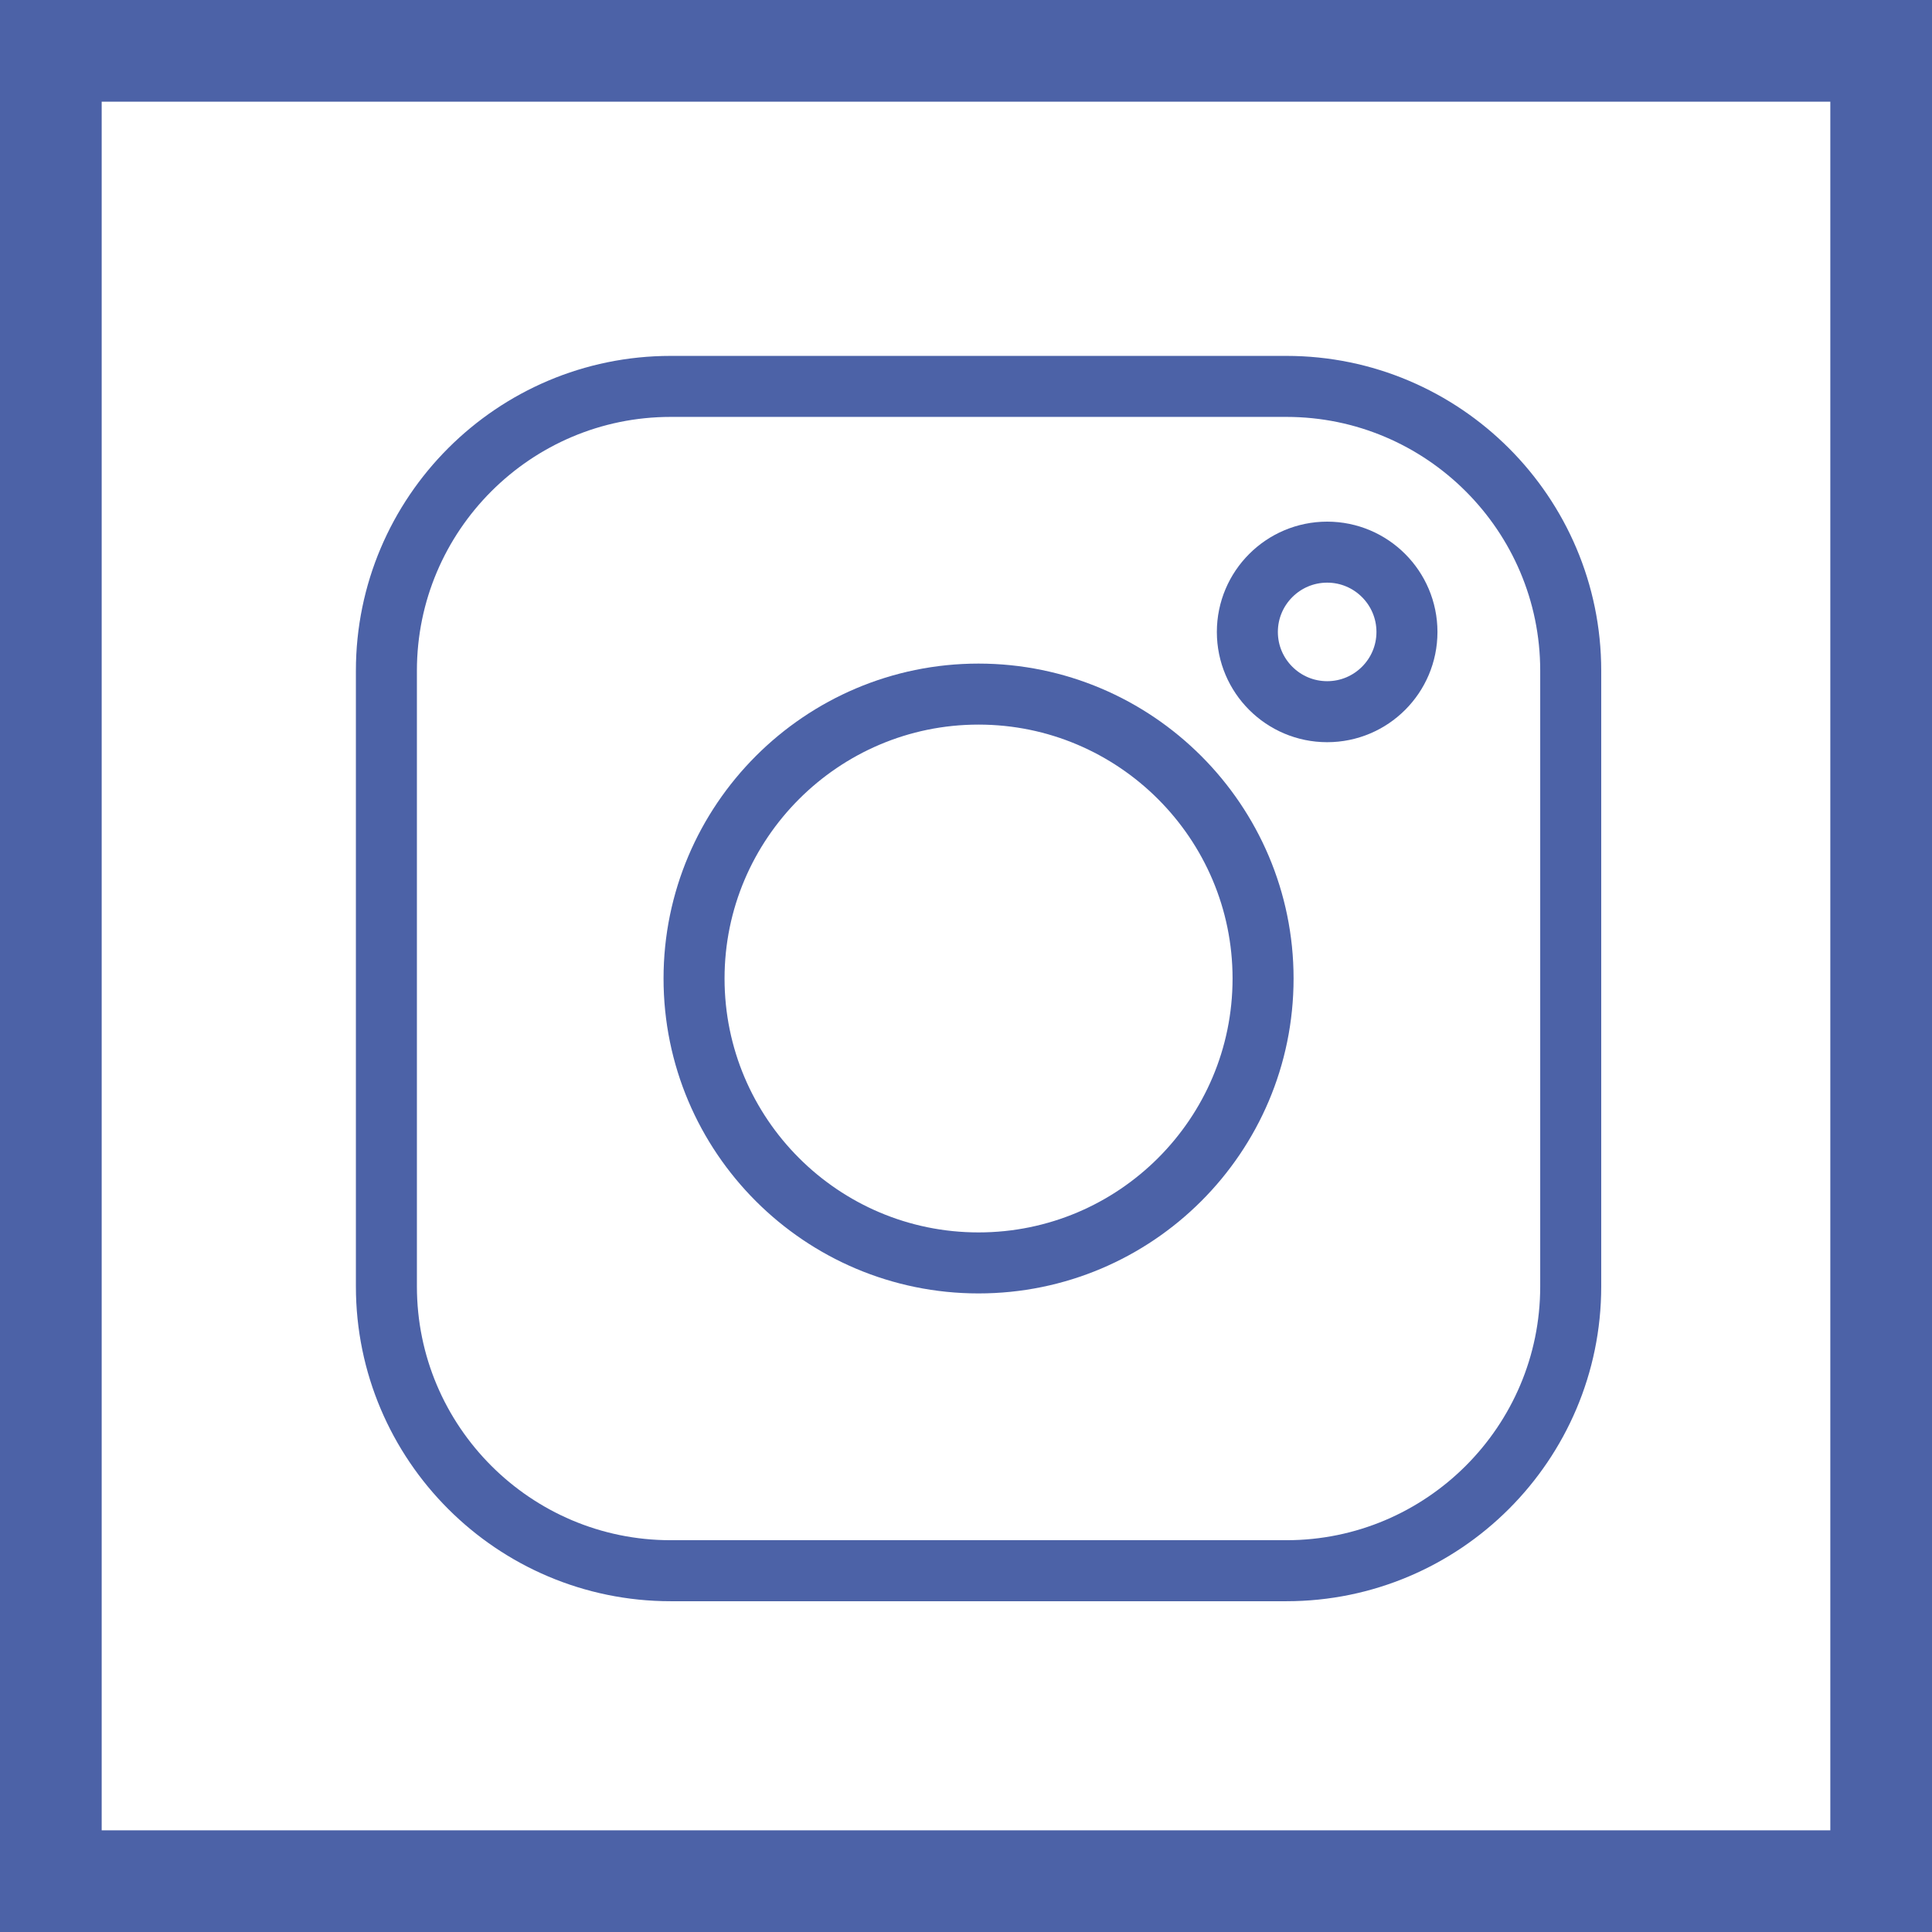
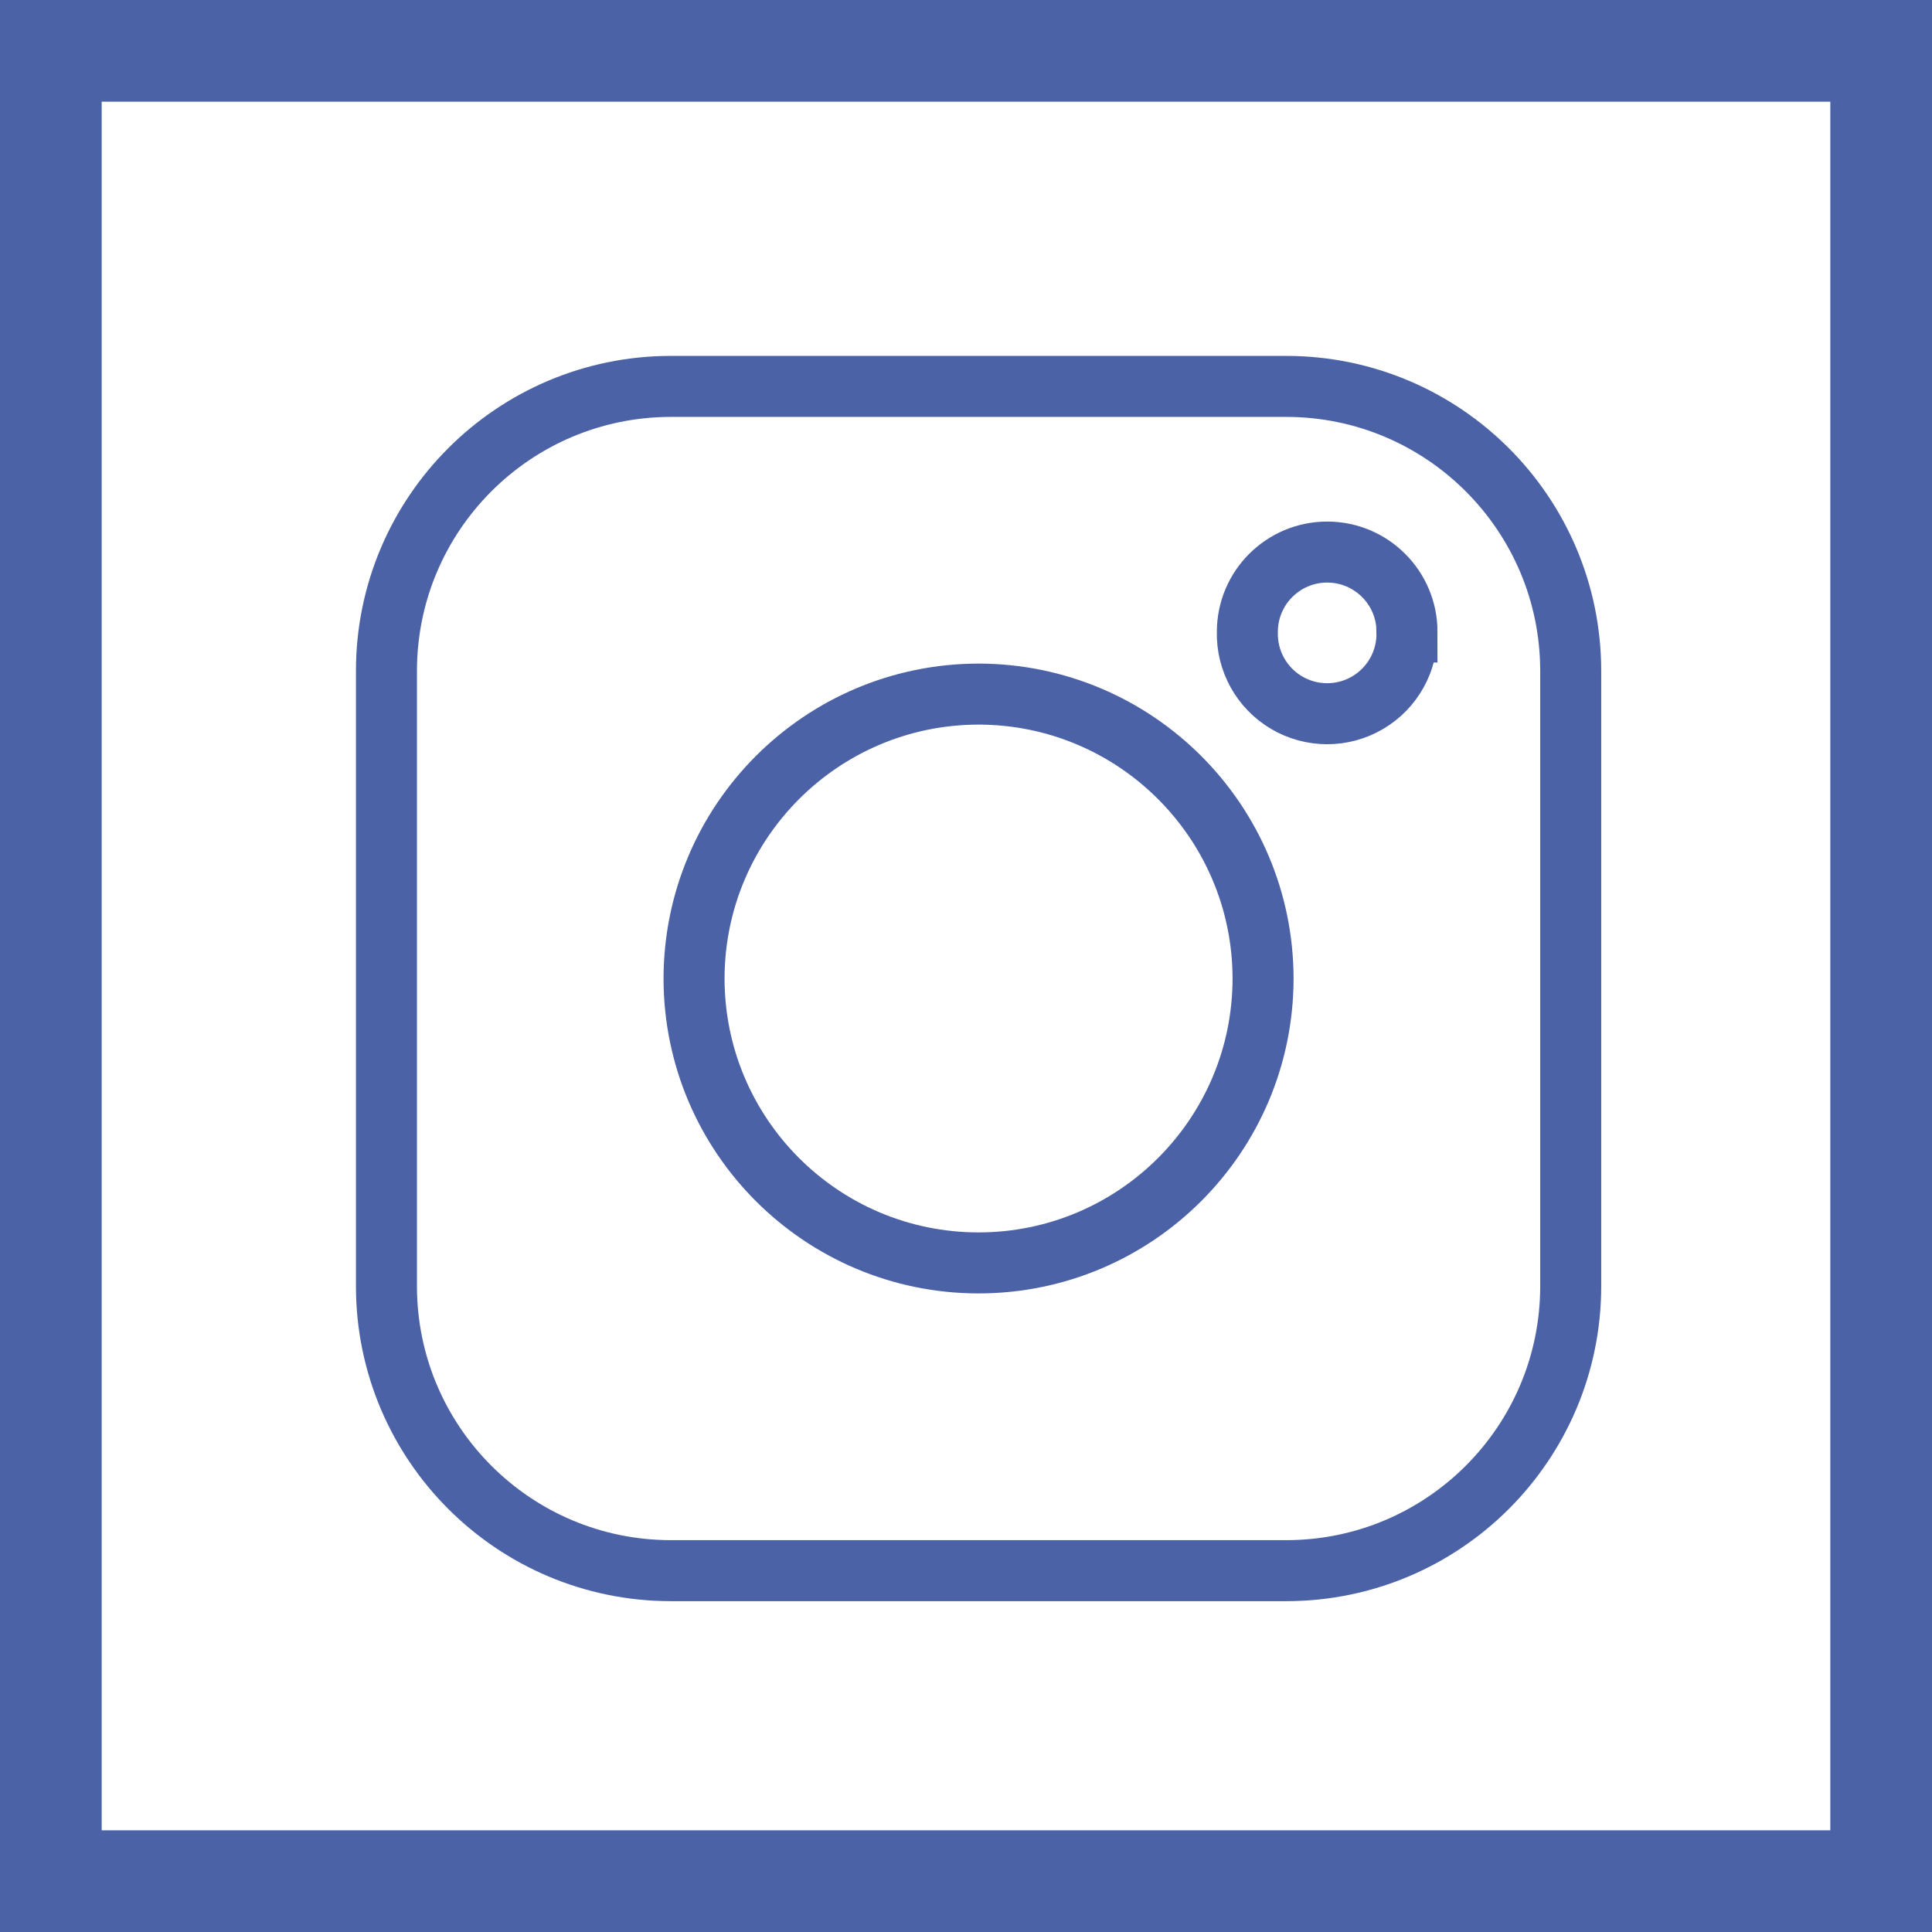
- <svg xmlns="http://www.w3.org/2000/svg" width="38px" height="38px" viewBox="0 0 38 38" version="1.1">
-   <defs />
-   <g id="Page-1" stroke="none" stroke-width="1" fill="none" fill-rule="evenodd">
-     <g id="instagram" transform="translate(1, 1)" stroke="#4C62A7">
-       <rect id="Rectangle" stroke-width="2" x="0" y="0" width="36" height="36" />
-       <g id="Group" transform="translate(6, 6)" stroke-width="1.2">
-         <path d="M6.191,0.6 C3.108,0.6 0.6,3.109 0.6,6.191 L0.6,18.303 C0.6,21.387 3.108,23.894 6.191,23.894 L18.302,23.894 C21.384,23.894 23.894,21.387 23.894,18.303 L23.894,6.191 C23.894,3.109 21.384,0.6 18.302,0.6 L6.191,0.6 Z" id="Stroke-1" />
-         <path d="M12.246,6.652 C9.161,6.652 6.651,9.165 6.651,12.246 C6.651,15.335 9.161,17.84 12.246,17.84 C15.333,17.84 17.843,15.335 17.843,12.246 C17.843,9.165 15.333,6.652 12.246,6.652 Z" id="Stroke-3" />
-         <path d="M20.673,5.43 C20.673,6.295 19.97,6.998 19.104,6.998 C18.238,6.998 17.534,6.295 17.534,5.43 C17.534,4.564 18.238,3.86 19.104,3.86 C19.97,3.86 20.673,4.564 20.673,5.43 Z" id="Stroke-5" />
-       </g>
+ <svg xmlns="http://www.w3.org/2000/svg" width="38" height="38">
+   <g stroke="#4C62A7" fill="none" fill-rule="evenodd">
+     <path stroke-width="2" d="M1 1h36v36H1z" />
+     <g stroke-width="1.2">
+       <path d="M13.191 7.6a5.598 5.598 0 0 0-5.59 5.59v12.113a5.597 5.597 0 0 0 5.59 5.59h12.111a5.598 5.598 0 0 0 5.592-5.59V13.19a5.6 5.6 0 0 0-5.592-5.59h-12.11z" />
+       <path d="M19.246 13.652a5.603 5.603 0 0 0-5.595 5.595 5.599 5.599 0 0 0 5.595 5.593 5.6 5.6 0 0 0 5.597-5.594 5.603 5.603 0 0 0-5.597-5.594zm8.427-1.222a1.57 1.57 0 1 1-3.139-.003 1.57 1.57 0 0 1 3.14.003z" />
    </g>
  </g>
</svg>
